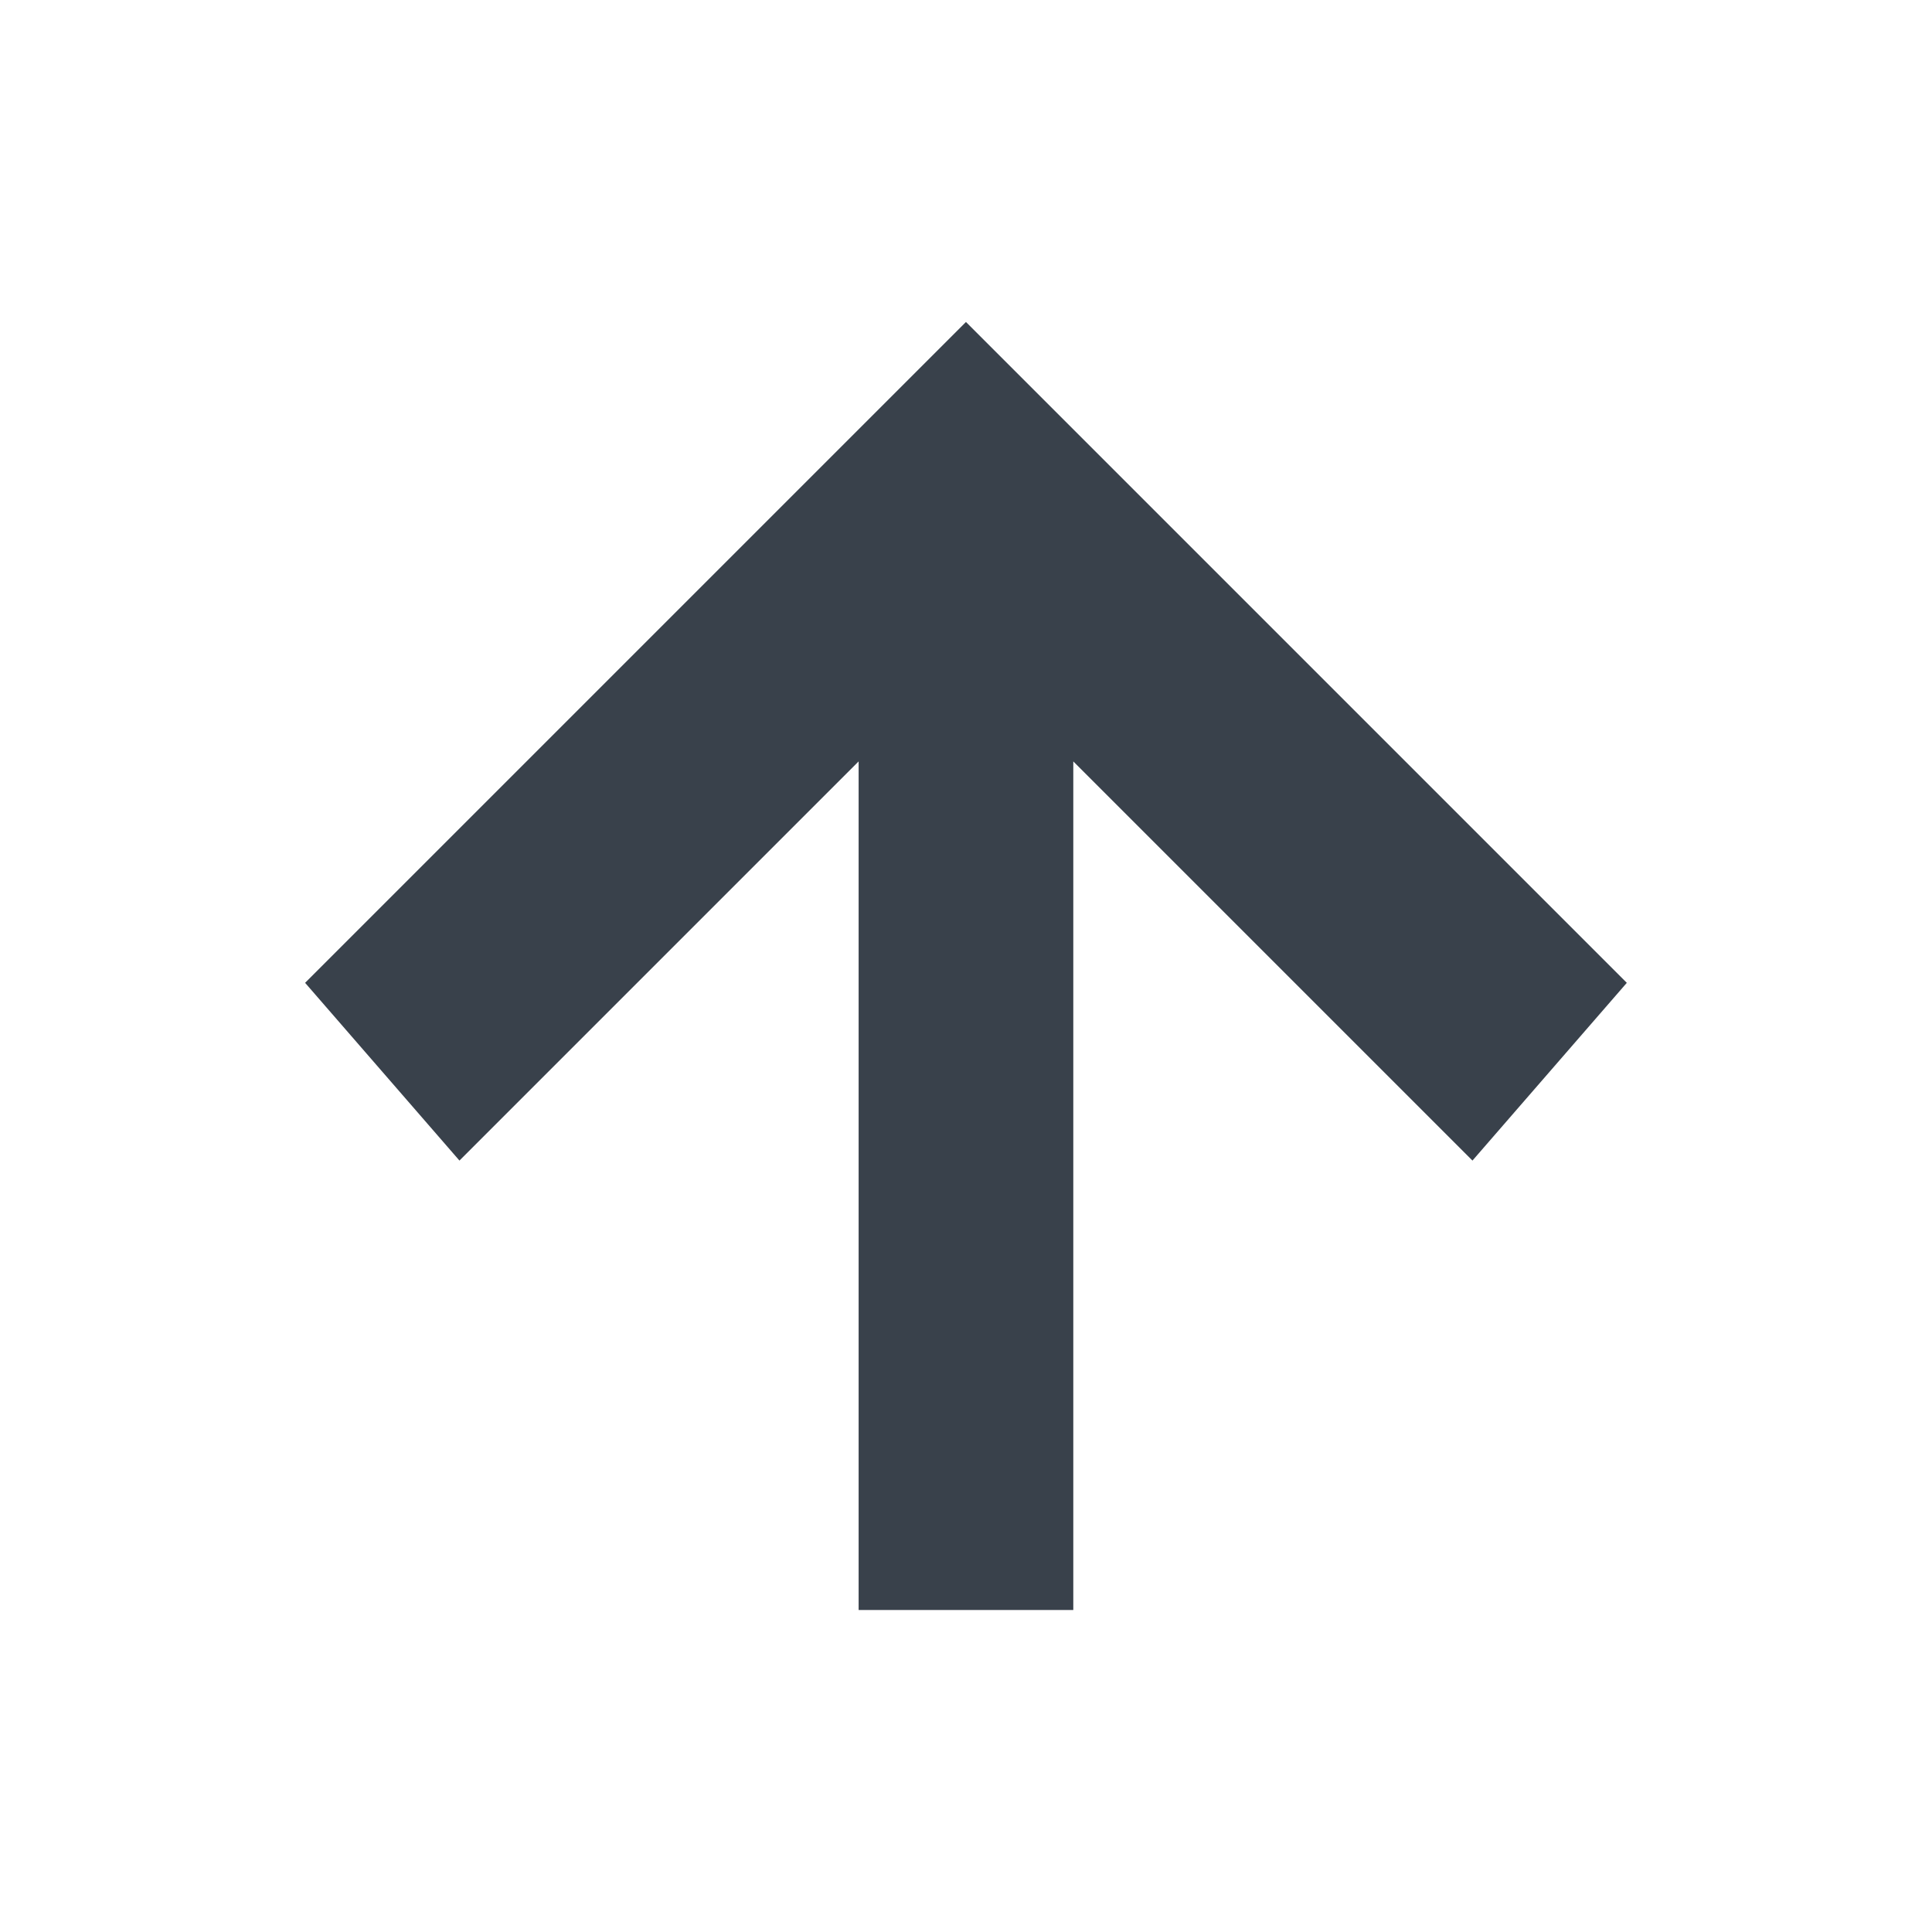
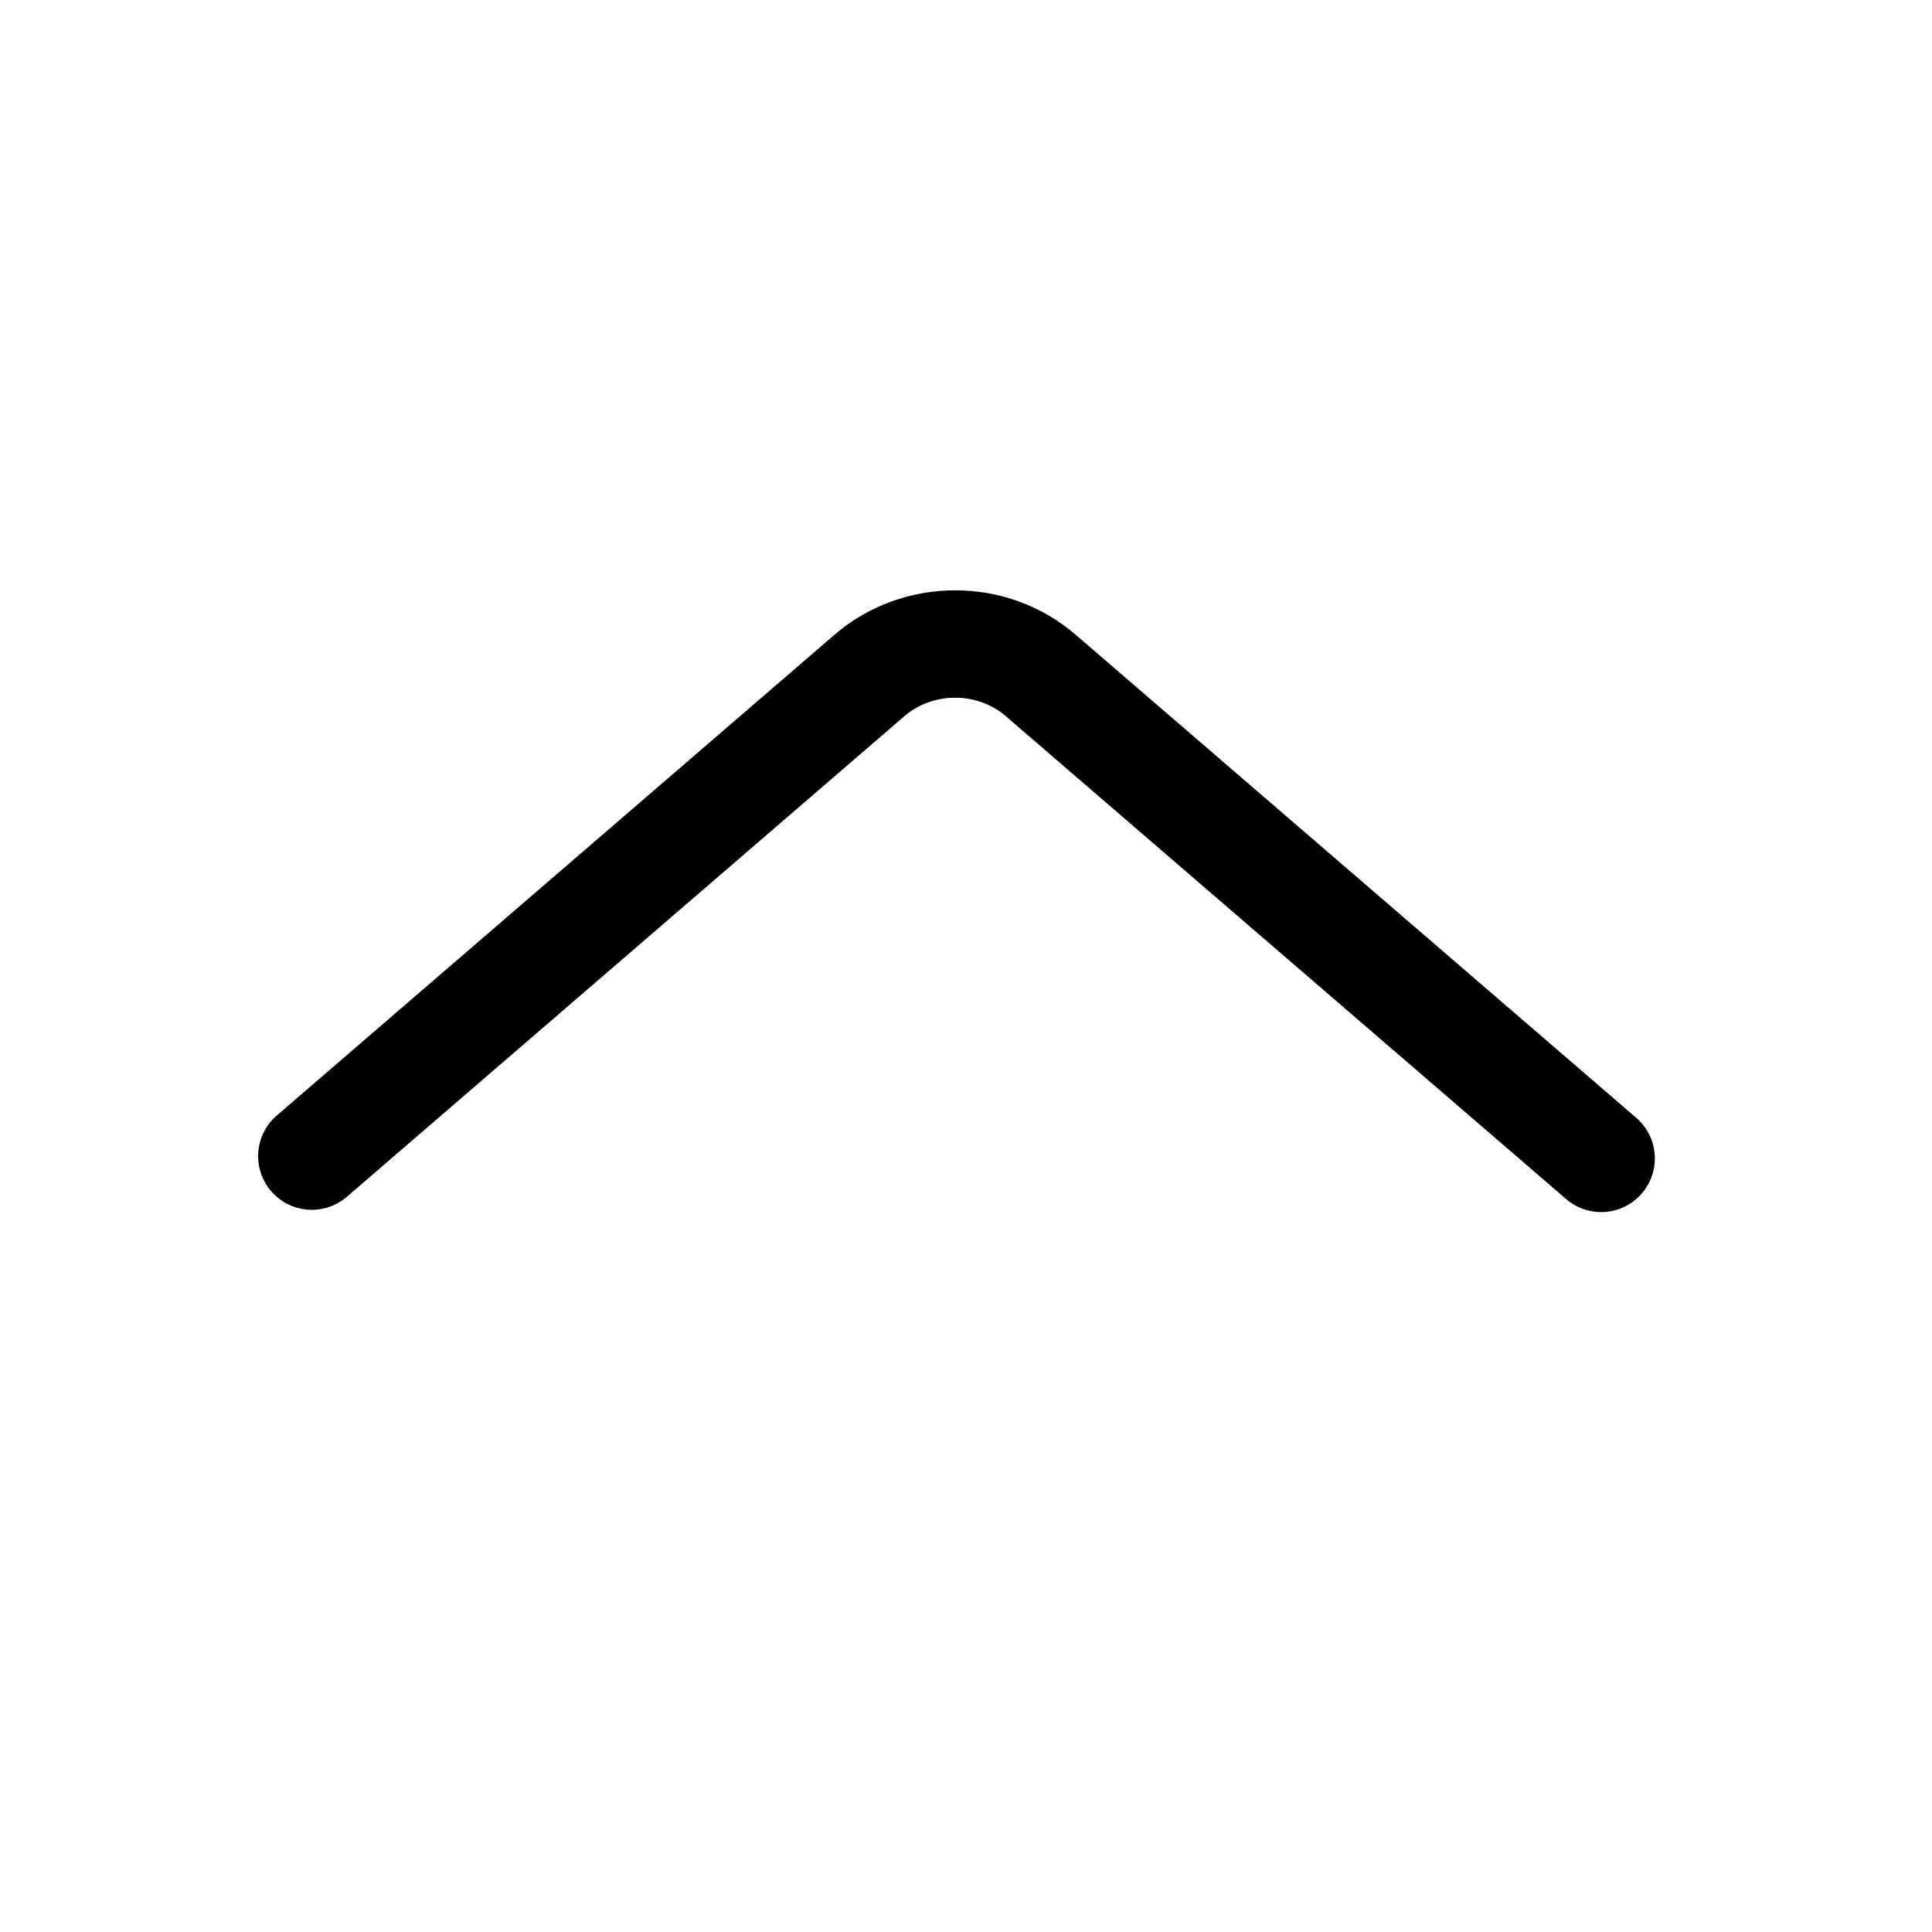
- <svg xmlns="http://www.w3.org/2000/svg" width="18" height="18" id="svg13094" version="1.1">
-   <defs id="defs13096" />
-   <g transform="translate(9379.308,-4843.199)" id="layer1">
-     <path style="font-size:medium;font-style:normal;font-variant:normal;font-weight:normal;font-stretch:normal;text-indent:0;text-align:start;text-decoration:none;line-height:normal;letter-spacing:normal;word-spacing:normal;text-transform:none;direction:ltr;block-progression:tb;writing-mode:lr-tb;text-anchor:start;baseline-shift:baseline;color:#000000;fill:#27303a;fill-opacity:0.912;stroke:none;stroke-width:57.893;marker:none;visibility:visible;display:inline;overflow:visible;enable-background:accumulate;font-family:Sans;-inkscape-font-specification:Sans" d="m -9371.308,4845.199 0.719,0.719 5.438,5.438 -1.438,1.656 -3.719,-3.719 0,7.906 -2,0 0,-7.906 -3.719,3.719 -1.438,-1.656 5.438,-5.438 z" id="path3775" transform="translate(1,1)" />
+ <svg xmlns="http://www.w3.org/2000/svg" width="18" height="18" version="1.1">
+   <g transform="translate(9380.3,-4842.2)">
+     <path d="m-9371.4 4847.7c-0.401 1e-4 -0.804 0.137-1.125 0.414l-5.189 4.473a0.5 0.5 0 1 0 0.652 0.758l5.189-4.473c0.265-0.228 0.678-0.229 0.943 0l5.215 4.494a0.5 0.5 0 1 0 0.652-0.758l-5.215-4.494c-0.322-0.277-0.722-0.414-1.123-0.414z" color="#000000" color-rendering="auto" dominant-baseline="auto" fill="#000000" image-rendering="auto" shape-rendering="auto" solid-color="#000000" style="font-feature-settings:normal;font-variant-alternates:normal;font-variant-caps:normal;font-variant-ligatures:normal;font-variant-numeric:normal;font-variant-position:normal;isolation:auto;mix-blend-mode:normal;paint-order:normal;shape-padding:0;text-decoration-color:#000000;text-decoration-line:none;text-decoration-style:solid;text-indent:0;text-orientation:mixed;text-transform:none;white-space:normal" />
  </g>
</svg>
